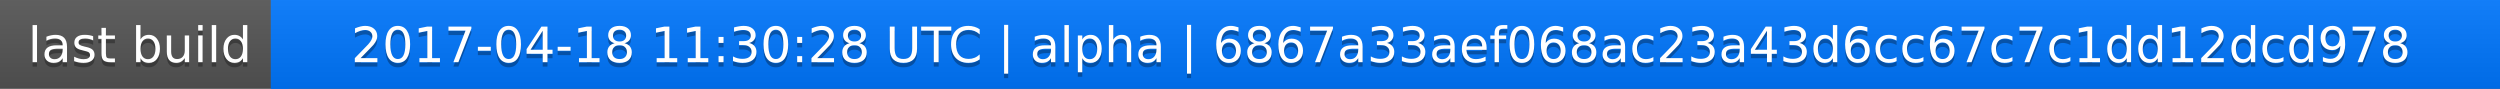
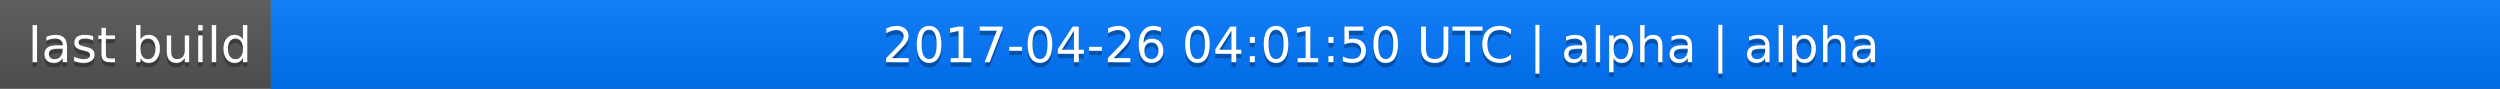
<svg xmlns="http://www.w3.org/2000/svg" width="563" height="20">
  <linearGradient id="a" x2="0" y2="100%">
    <stop offset="0" stop-color="#bbb" stop-opacity=".1" />
    <stop offset="1" stop-opacity=".1" />
  </linearGradient>
  <rect rx="0" width="563" height="20" fill="#555" />
  <rect rx="0" x="61" width="502" height="20" fill="#07f" />
  <path fill="#07f" d="M61 0h4v20h-4z" />
  <rect rx="0" width="563" height="20" fill="url(#a)" />
  <g fill="#fff" text-anchor="middle" font-family="DejaVu Sans,Verdana,Geneva,sans-serif" font-size="11">
    <text x="31.5" y="15" fill="#010101" fill-opacity=".3">last build</text>
    <text x="31.5" y="14">last build</text>
-     <text x="311" y="15" fill="#010101" fill-opacity=".3">2017-04-18 11:30:28 UTC | alpha | 6867a33aef068ac23a43d6cc67c7c1dd12dcd978</text>
-     <text x="311" y="14">2017-04-18 11:30:28 UTC | alpha | 6867a33aef068ac23a43d6cc67c7c1dd12dcd978</text>
+     <text x="311" y="15" fill="#010101" fill-opacity=".3">2017-04-26 04:01:50 UTC | alpha | alpha</text>
+     <text x="311" y="14">2017-04-26 04:01:50 UTC | alpha | alpha</text>
  </g>
</svg>
